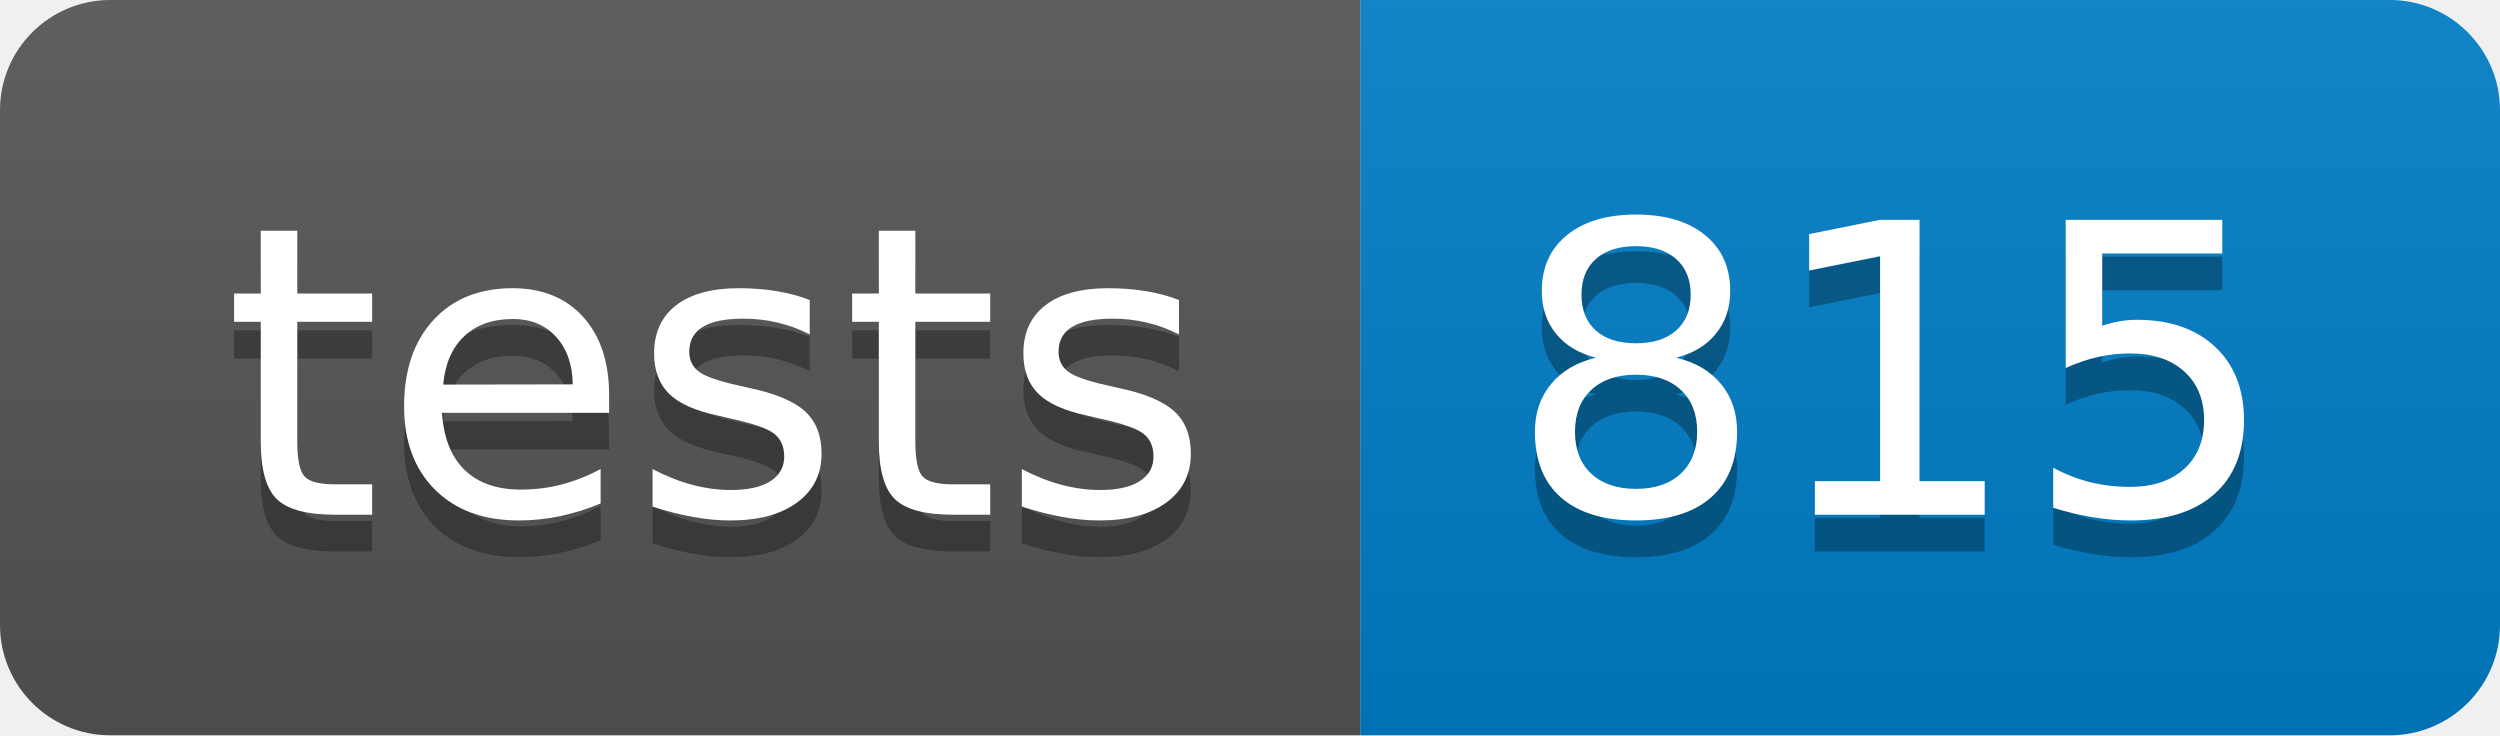
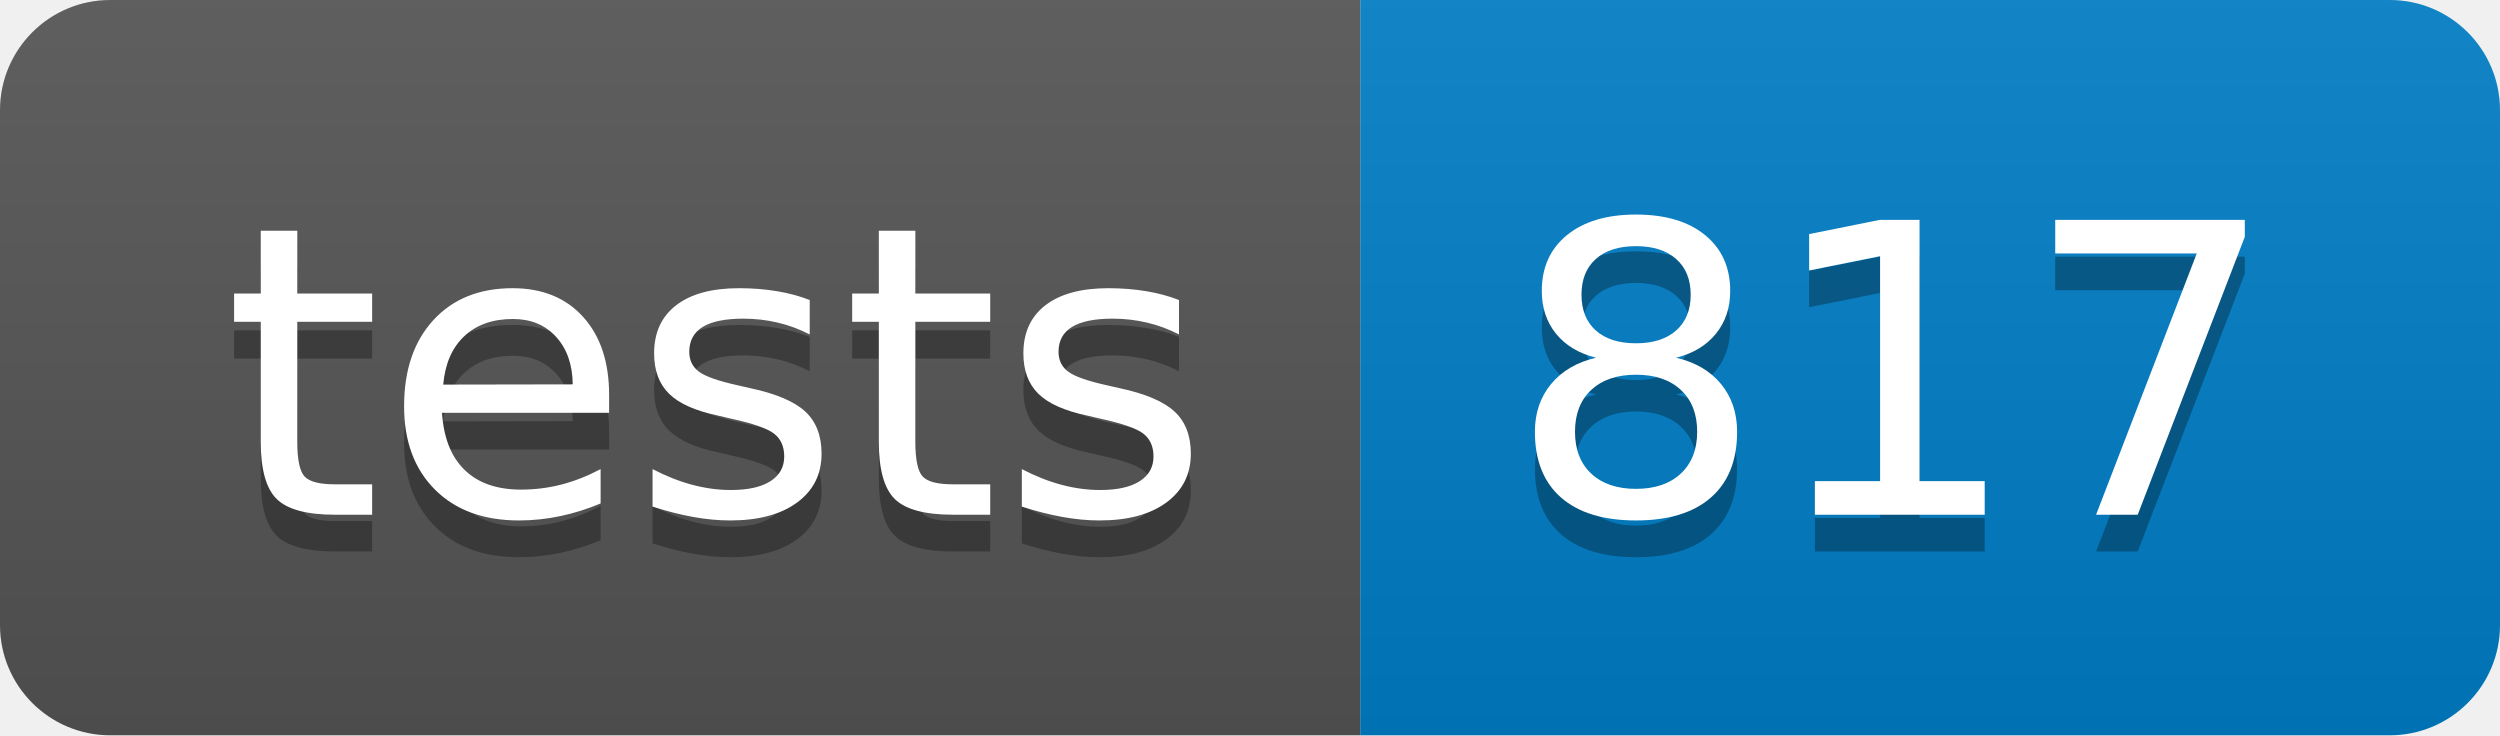
- <svg xmlns="http://www.w3.org/2000/svg" width="68" height="20" role="img" aria-label="tests: 815">
+ <svg xmlns="http://www.w3.org/2000/svg" width="68" height="20" role="img" aria-label="tests: 817">
  <linearGradient id="s" x2="0" y2="100%">
    <stop offset="0" stop-color="#bbb" stop-opacity=".1" />
    <stop offset="1" stop-opacity=".1" />
  </linearGradient>
  <clipPath id="r">
    <rect width="68" height="20" rx="3" fill="#fff" />
  </clipPath>
  <g clip-path="url(#r)">
    <rect width="37" height="20" fill="#555" />
    <rect x="37" width="31" height="20" fill="#007ec6" />
    <rect width="68" height="20" fill="url(#s)" />
  </g>
  <g fill="#fff" text-anchor="middle" font-family="Verdana,Geneva,DejaVu Sans,sans-serif" text-rendering="geometricPrecision" font-size="110">
    <text aria-hidden="true" x="195" y="150" fill="#010101" fill-opacity=".3" transform="scale(.1)" textLength="270">tests</text>
    <text x="195" y="140" transform="scale(.1)" fill="#fff" textLength="270">tests</text>
-     <text aria-hidden="true" x="515" y="150" fill="#010101" fill-opacity=".3" transform="scale(.1)" textLength="210">815</text>
-     <text x="515" y="140" transform="scale(.1)" fill="#fff" textLength="210">815</text>
+     <text aria-hidden="true" x="515" y="150" fill="#010101" fill-opacity=".3" transform="scale(.1)" textLength="210">817</text>
+     <text x="515" y="140" transform="scale(.1)" fill="#fff" textLength="210">817</text>
  </g>
</svg>
